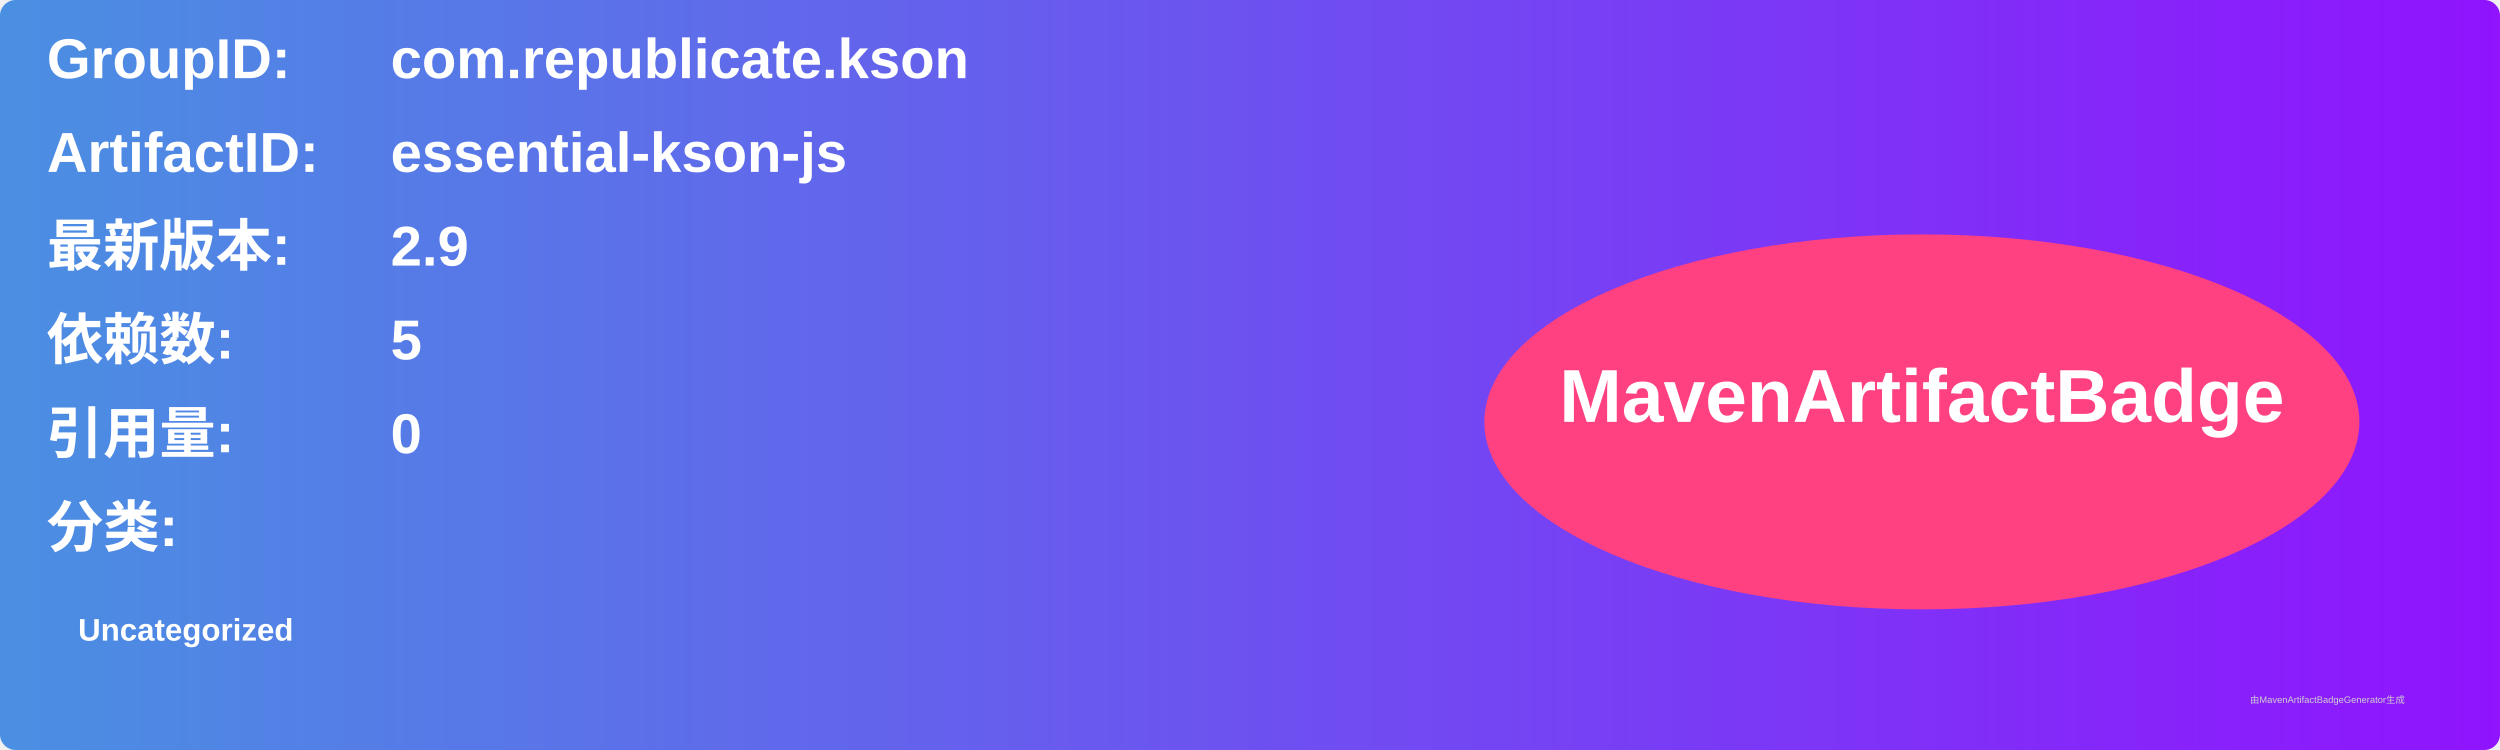
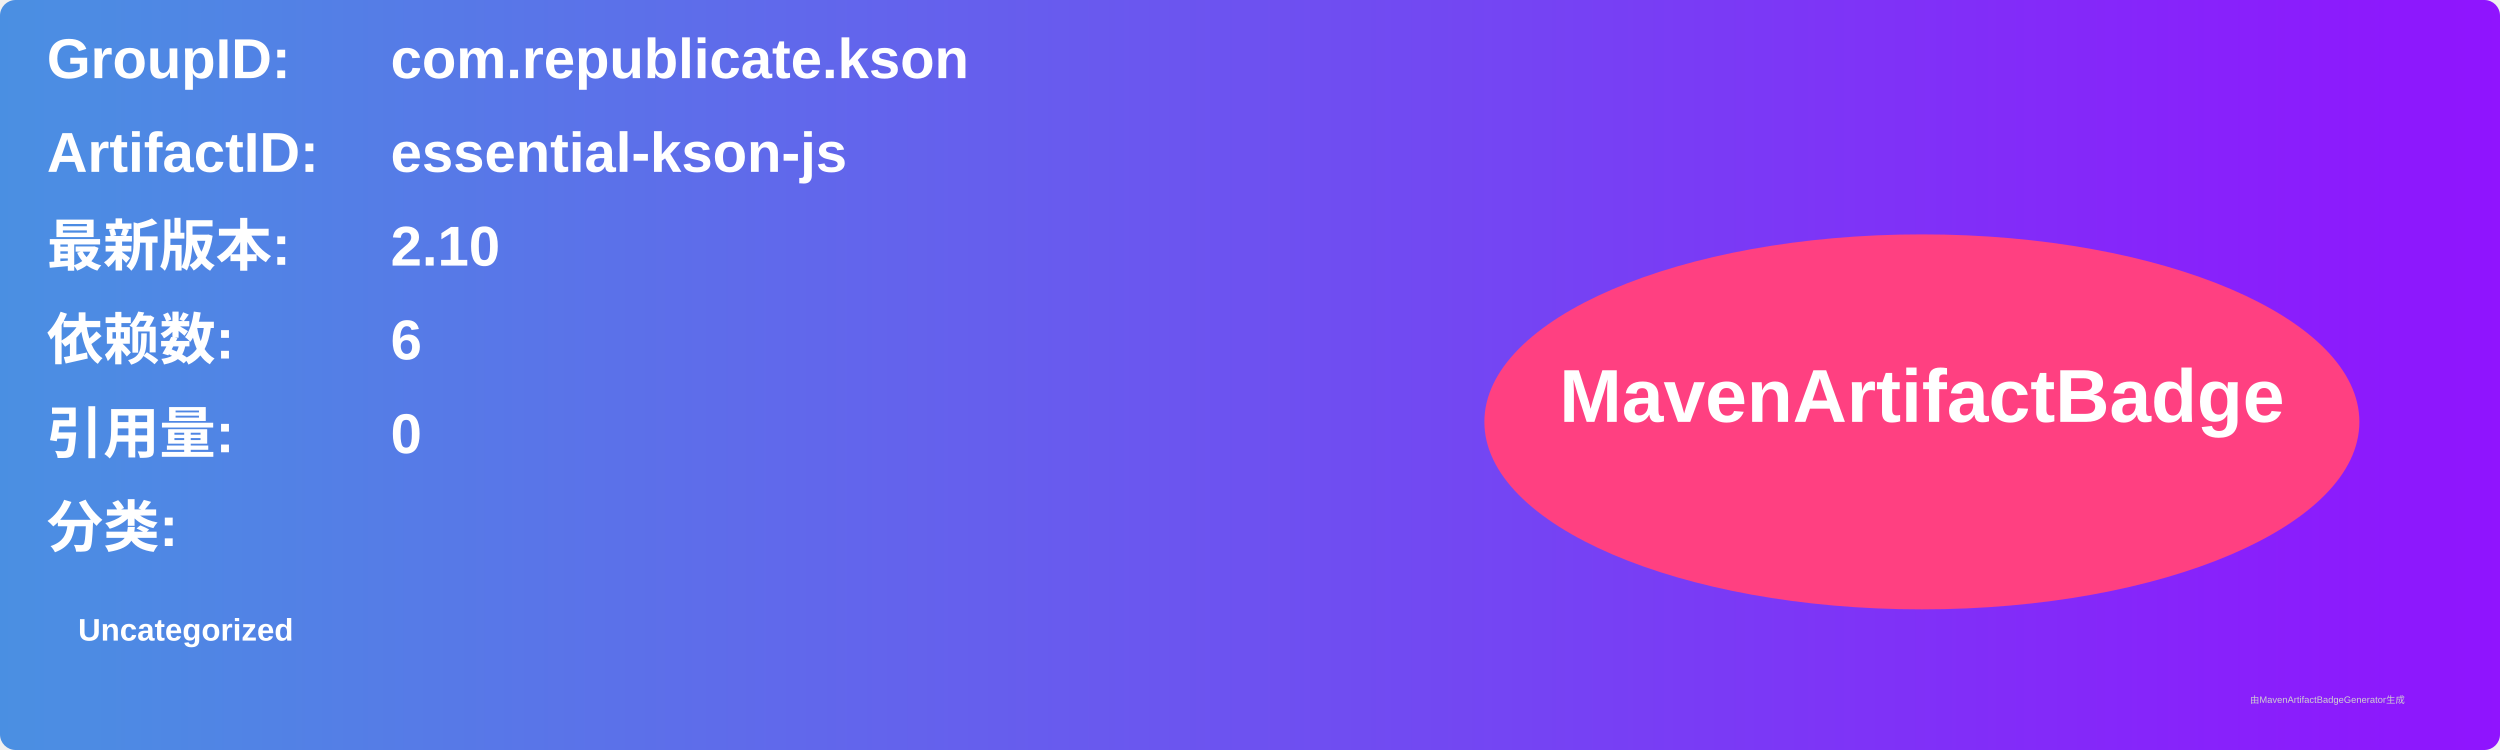
<svg xmlns="http://www.w3.org/2000/svg" width="800" height="240" viewBox="0 0 800 240">
  <linearGradient id="grad" x1="0%" y1="0%" x2="100%" y2="0%">
    <stop offset="0%" stop-color="#4a90e2" />
    <stop offset="100%" stop-color="#9013fe" />
  </linearGradient>
  <rect width="100%" height="100%" rx="5" ry="5" fill="url(#grad)" />
  <g transform="translate(15, 15)">
    <text x="0" y="10" font-family="Arial" font-size="18" fill="white" font-weight="bold" width="260">GroupID:</text>
    <text x="110" y="10" font-family="Arial" font-size="18" fill="white" font-weight="bold" width="460">com.republicate.kson</text>
    <text x="0" y="40" font-family="Arial" font-size="18" fill="white" font-weight="bold" width="260">ArtifactID:</text>
    <text x="110" y="40" font-family="Arial" font-size="18" fill="white" font-weight="bold" width="460">essential-kson-js</text>
    <text x="0" y="70" font-family="Arial" font-size="18" fill="white" font-weight="bold">最新版本:</text>
    <text x="110" y="70" font-family="Arial" font-size="18" fill="white" font-weight="bold">
-       <tspan font-weight="bold">2.9</tspan>
+       <tspan font-weight="bold">2.10</tspan>
    </text>
    <text x="0" y="100" font-family="Arial" font-size="18" fill="white" font-weight="bold">依赖数: </text>
    <text x="110" y="100" font-family="Arial" font-size="18" fill="white">
-       <tspan font-weight="bold">5</tspan>
+       <tspan font-weight="bold">6</tspan>
    </text>
    <text x="0" y="130" font-family="Arial" font-size="18" fill="white" font-weight="bold">引用量: </text>
    <text x="110" y="130" font-family="Arial" font-size="18" fill="white">
      <tspan font-weight="bold">0</tspan>
    </text>
    <text x="0" y="160" font-family="Arial" font-size="18" fill="white" font-weight="bold">分类:</text>
    <text x="10" y="190" font-family="Arial" font-size="10" fill="white">
      <tspan font-weight="bold">Uncategorized</tspan>
    </text>
    <ellipse cx="600" cy="120" rx="140" ry="60" fill="#ff4081" />
    <text x="600" y="120" text-anchor="middle" font-family="Arial" font-size="24" fill="white" font-weight="bold">MavenArtifactBadge</text>
  </g>
  <text x="720" y="225" font-family="Arial" font-size="3" fill="#d0d0d0">由MavenArtifactBadgeGenerator生成</text>
</svg>
